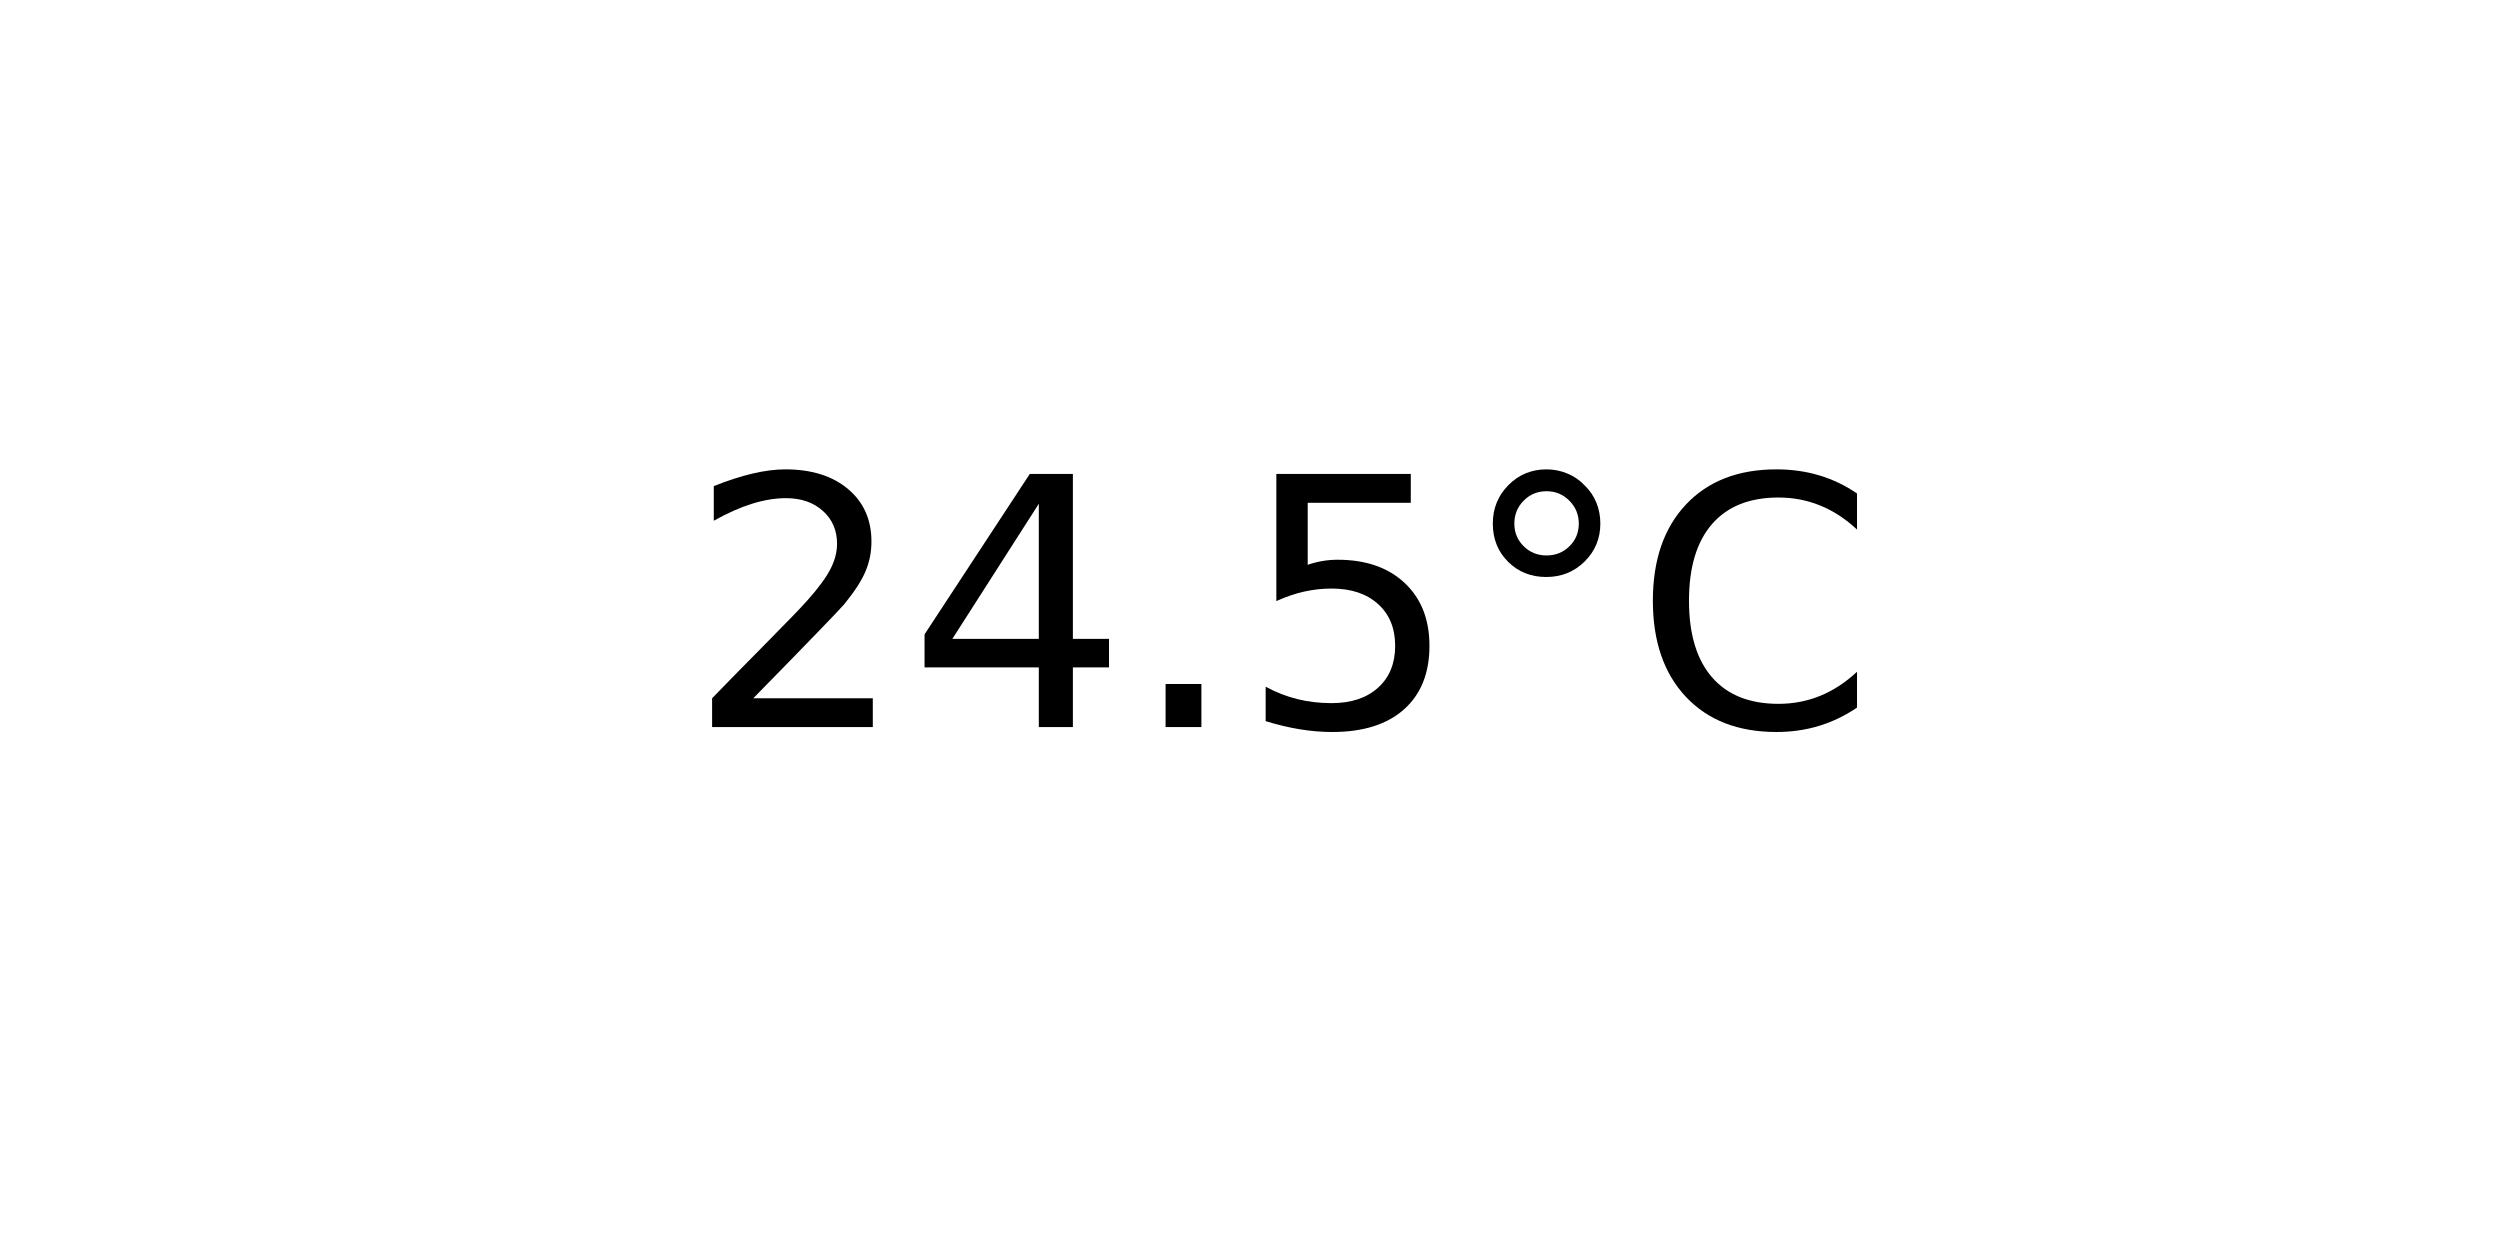
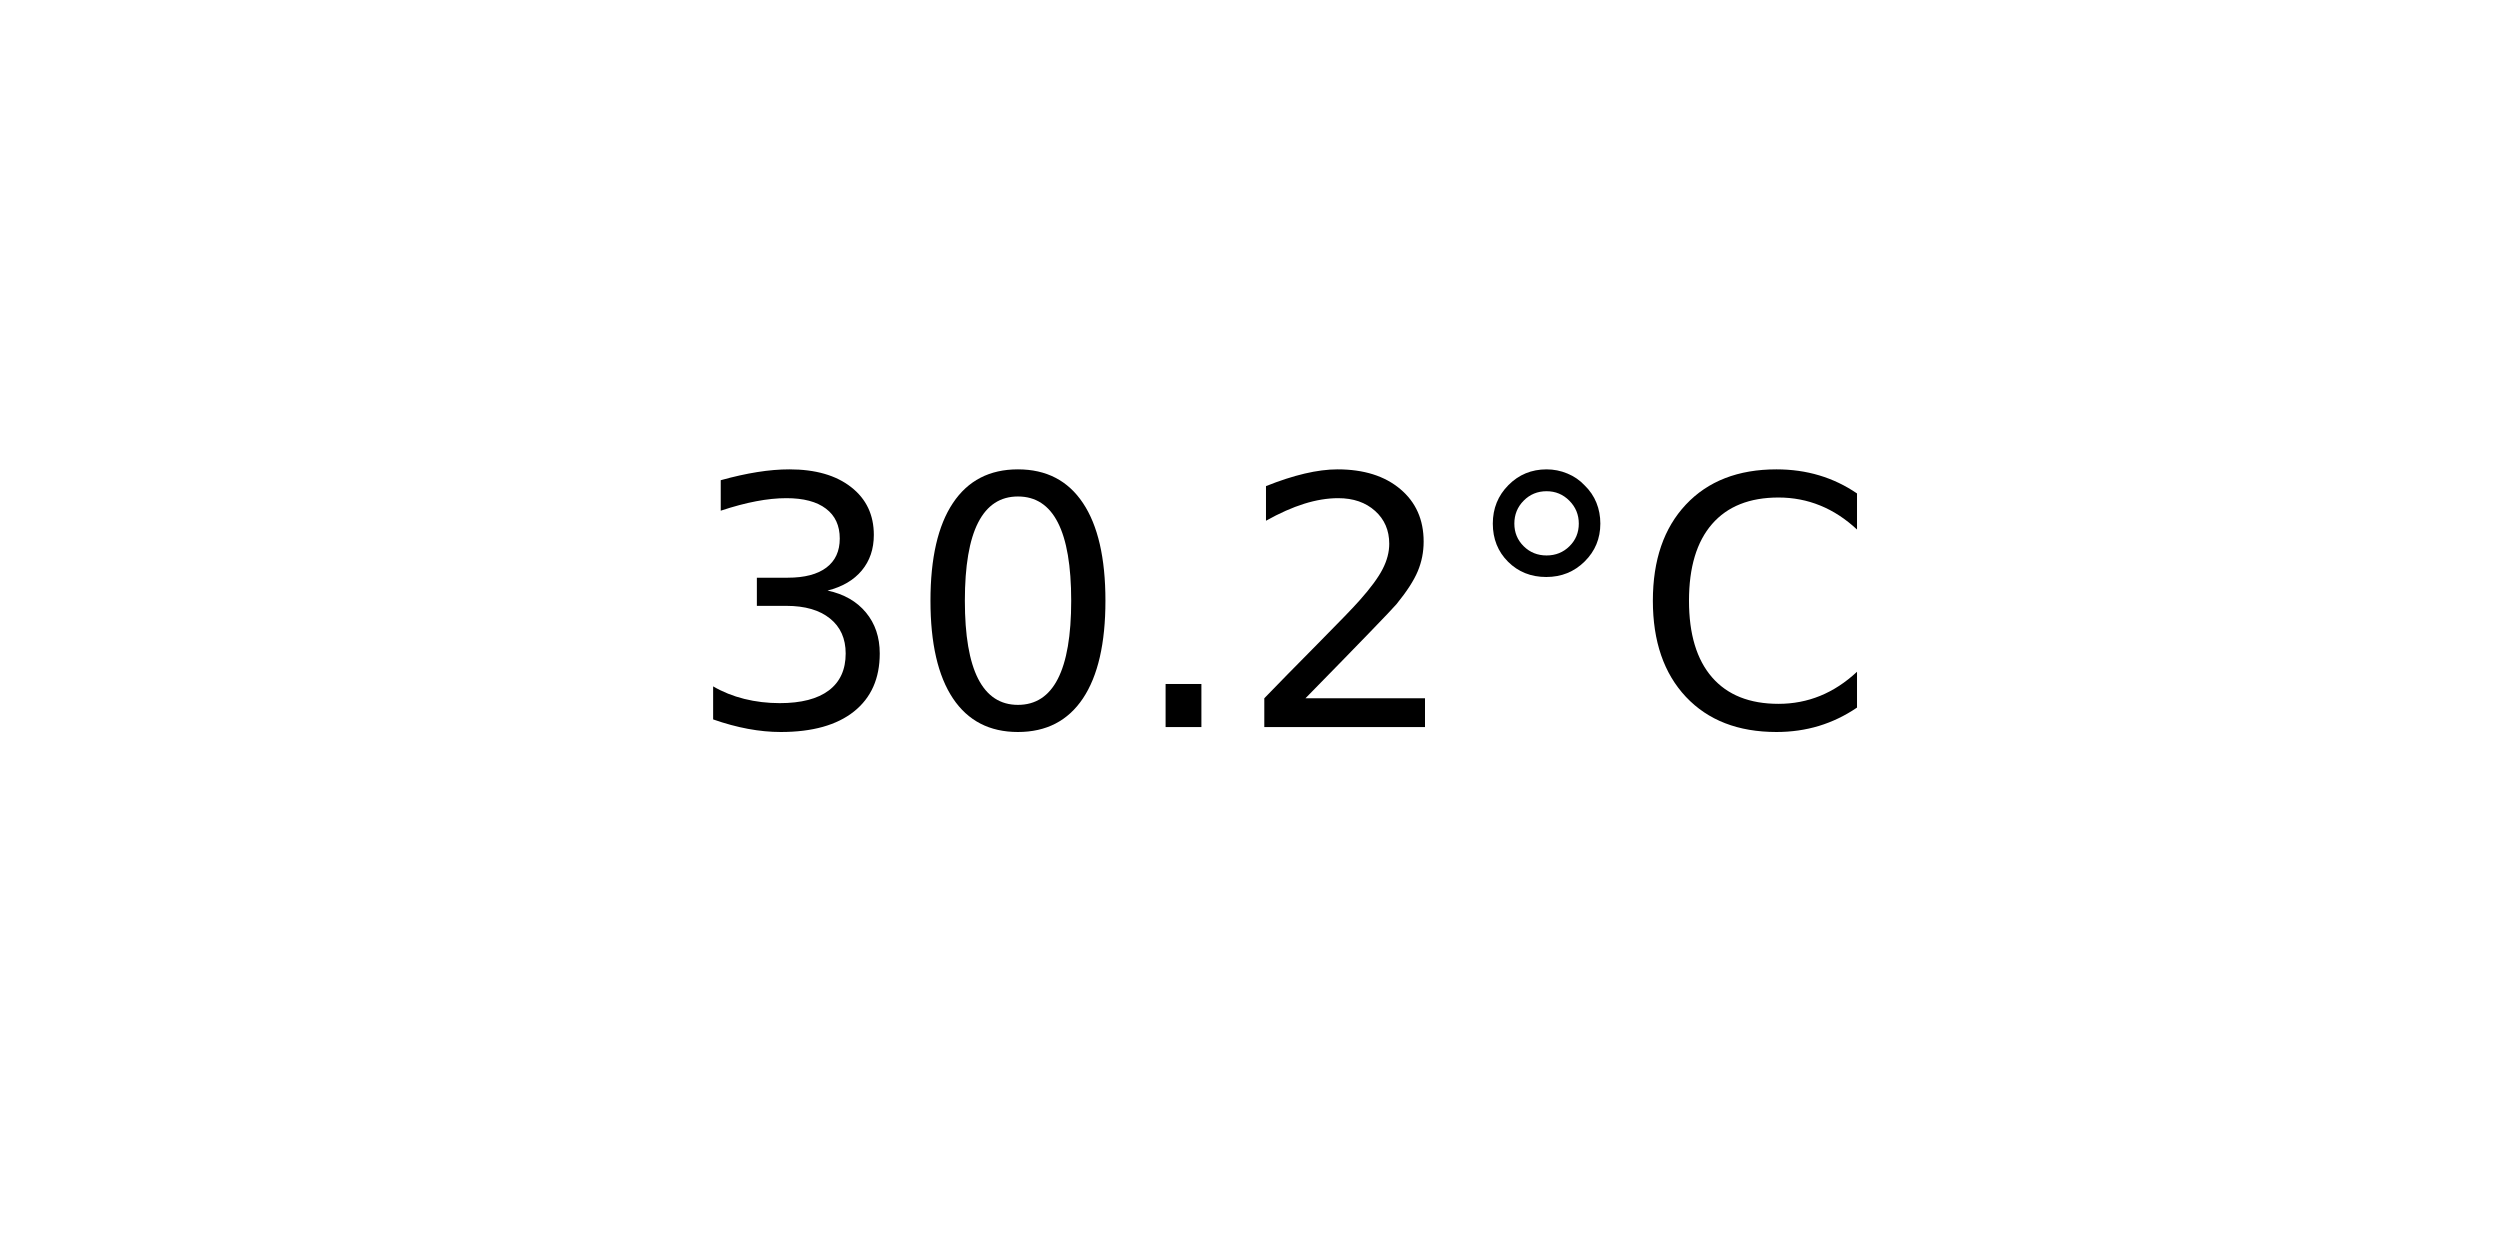
<svg xmlns="http://www.w3.org/2000/svg" xmlns:xlink="http://www.w3.org/1999/xlink" width="72pt" height="36pt" viewBox="0 0 72 36" version="1.1">
  <defs>
    <style type="text/css">*{stroke-linejoin: round; stroke-linecap: butt}</style>
  </defs>
  <g id="figure_1">
    <g id="axes_1">
      <g id="text_1">
        <g transform="translate(19.77578 20.93937) scale(0.1 -0.1)">
          <defs>
+             <path id="DejaVuSans-33" d="M 2597 2516  Q 3050 2419 3304 2112  Q 3559 1806 3559 1356  Q 3559 666 3084 287  Q 2609 -91 1734 -91  Q 1441 -91 1130 -33  Q 819 25 488 141  L 488 750  Q 750 597 1062 519  Q 1375 441 1716 441  Q 2309 441 2620 675  Q 2931 909 2931 1356  Q 2931 1769 2642 2001  Q 2353 2234 1838 2234  L 1294 2234  L 1294 2753  L 1863 2753  Q 2328 2753 2575 2939  Q 2822 3125 2822 3475  Q 2822 3834 2567 4026  Q 2313 4219 1838 4219  Q 1578 4219 1281 4162  Q 984 4106 628 3988  L 628 4550  Q 988 4650 1302 4700  Q 1616 4750 1894 4750  Q 2613 4750 3031 4423  Q 3450 4097 3450 3541  Q 3450 3153 3228 2886  Q 3006 2619 2597 2516  z " transform="scale(0.015625)" />
+             <path id="DejaVuSans-30" d="M 2034 4250  Q 1547 4250 1301 3770  Q 1056 3291 1056 2328  Q 1056 1369 1301 889  Q 1547 409 2034 409  Q 2525 409 2770 889  Q 3016 1369 3016 2328  Q 3016 3291 2770 3770  Q 2525 4250 2034 4250  z M 2034 4750  Q 2819 4750 3233 4129  Q 3647 3509 3647 2328  Q 3647 1150 3233 529  Q 2819 -91 2034 -91  Q 1250 -91 836 529  Q 422 1150 422 2328  Q 422 3509 836 4129  Q 1250 4750 2034 4750  z " transform="scale(0.015625)" />
+             <path id="DejaVuSans-2e" d="M 684 794  L 1344 794  L 1344 0  L 684 0  L 684 794  z " transform="scale(0.015625)" />
            <path id="DejaVuSans-32" d="M 1228 531  L 3431 531  L 3431 0  L 469 0  L 469 531  Q 828 903 1448 1529  Q 2069 2156 2228 2338  Q 2531 2678 2651 2914  Q 2772 3150 2772 3378  Q 2772 3750 2511 3984  Q 2250 4219 1831 4219  Q 1534 4219 1204 4116  Q 875 4013 500 3803  L 500 4441  Q 881 4594 1212 4672  Q 1544 4750 1819 4750  Q 2544 4750 2975 4387  Q 3406 4025 3406 3419  Q 3406 3131 3298 2873  Q 3191 2616 2906 2266  Q 2828 2175 2409 1742  Q 1991 1309 1228 531  z " transform="scale(0.015625)" />
-             <path id="DejaVuSans-34" d="M 2419 4116  L 825 1625  L 2419 1625  L 2419 4116  z M 2253 4666  L 3047 4666  L 3047 1625  L 3713 1625  L 3713 1100  L 3047 1100  L 3047 0  L 2419 0  L 2419 1100  L 313 1100  L 313 1709  L 2253 4666  z " transform="scale(0.015625)" />
-             <path id="DejaVuSans-2e" d="M 684 794  L 1344 794  L 1344 0  L 684 0  L 684 794  z " transform="scale(0.015625)" />
-             <path id="DejaVuSans-35" d="M 691 4666  L 3169 4666  L 3169 4134  L 1269 4134  L 1269 2991  Q 1406 3038 1543 3061  Q 1681 3084 1819 3084  Q 2600 3084 3056 2656  Q 3513 2228 3513 1497  Q 3513 744 3044 326  Q 2575 -91 1722 -91  Q 1428 -91 1123 -41  Q 819 9 494 109  L 494 744  Q 775 591 1075 516  Q 1375 441 1709 441  Q 2250 441 2565 725  Q 2881 1009 2881 1497  Q 2881 1984 2565 2268  Q 2250 2553 1709 2553  Q 1456 2553 1204 2497  Q 953 2441 691 2322  L 691 4666  z " transform="scale(0.015625)" />
            <path id="DejaVuSans-b0" d="M 1600 4347  Q 1350 4347 1178 4173  Q 1006 4000 1006 3750  Q 1006 3503 1178 3333  Q 1350 3163 1600 3163  Q 1850 3163 2022 3333  Q 2194 3503 2194 3750  Q 2194 3997 2020 4172  Q 1847 4347 1600 4347  z M 1600 4750  Q 1800 4750 1984 4673  Q 2169 4597 2303 4453  Q 2447 4313 2519 4134  Q 2591 3956 2591 3750  Q 2591 3338 2302 3052  Q 2013 2766 1594 2766  Q 1172 2766 890 3047  Q 609 3328 609 3750  Q 609 4169 896 4459  Q 1184 4750 1600 4750  z " transform="scale(0.015625)" />
            <path id="DejaVuSans-43" d="M 4122 4306  L 4122 3641  Q 3803 3938 3442 4084  Q 3081 4231 2675 4231  Q 1875 4231 1450 3742  Q 1025 3253 1025 2328  Q 1025 1406 1450 917  Q 1875 428 2675 428  Q 3081 428 3442 575  Q 3803 722 4122 1019  L 4122 359  Q 3791 134 3420 21  Q 3050 -91 2638 -91  Q 1578 -91 968 557  Q 359 1206 359 2328  Q 359 3453 968 4101  Q 1578 4750 2638 4750  Q 3056 4750 3426 4639  Q 3797 4528 4122 4306  z " transform="scale(0.015625)" />
          </defs>
-           <use xlink:href="#DejaVuSans-32" />
-           <use xlink:href="#DejaVuSans-34" x="63.623" />
+           <use xlink:href="#DejaVuSans-33" />
+           <use xlink:href="#DejaVuSans-30" x="63.623" />
          <use xlink:href="#DejaVuSans-2e" x="127.246" />
-           <use xlink:href="#DejaVuSans-35" x="159.033" />
+           <use xlink:href="#DejaVuSans-32" x="159.033" />
          <use xlink:href="#DejaVuSans-b0" x="222.656" />
          <use xlink:href="#DejaVuSans-43" x="272.656" />
        </g>
      </g>
    </g>
  </g>
</svg>
